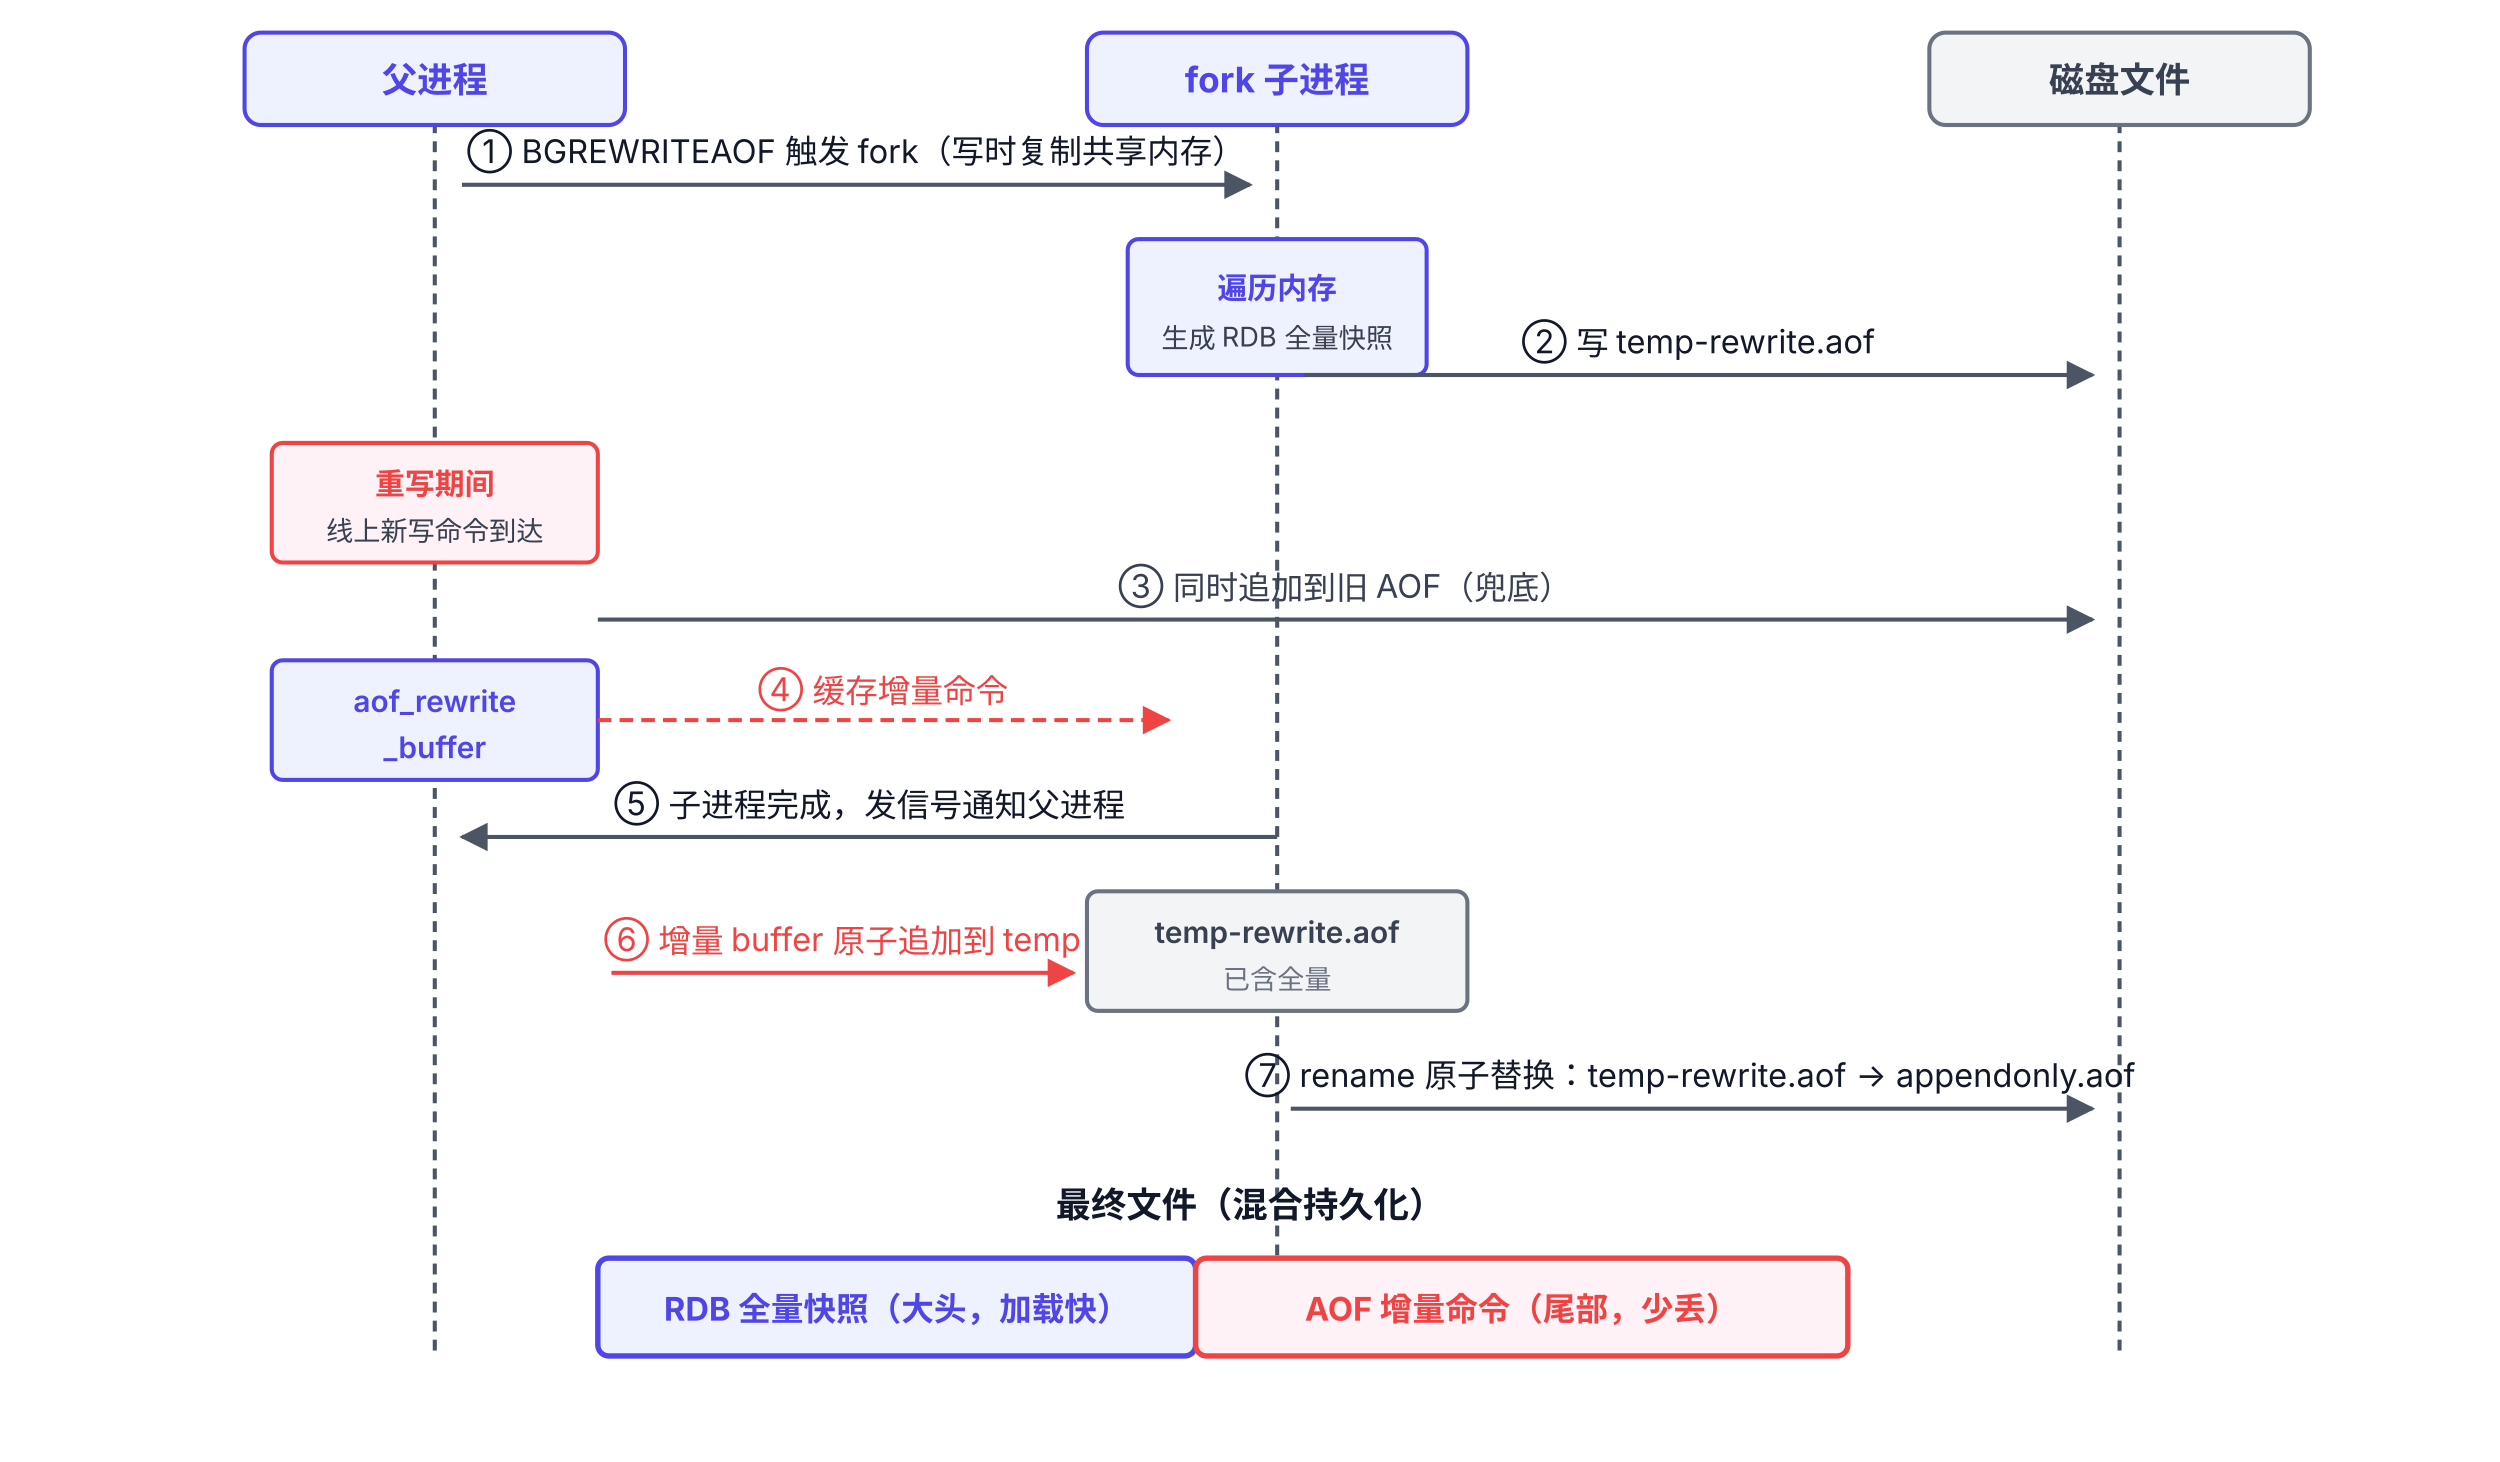
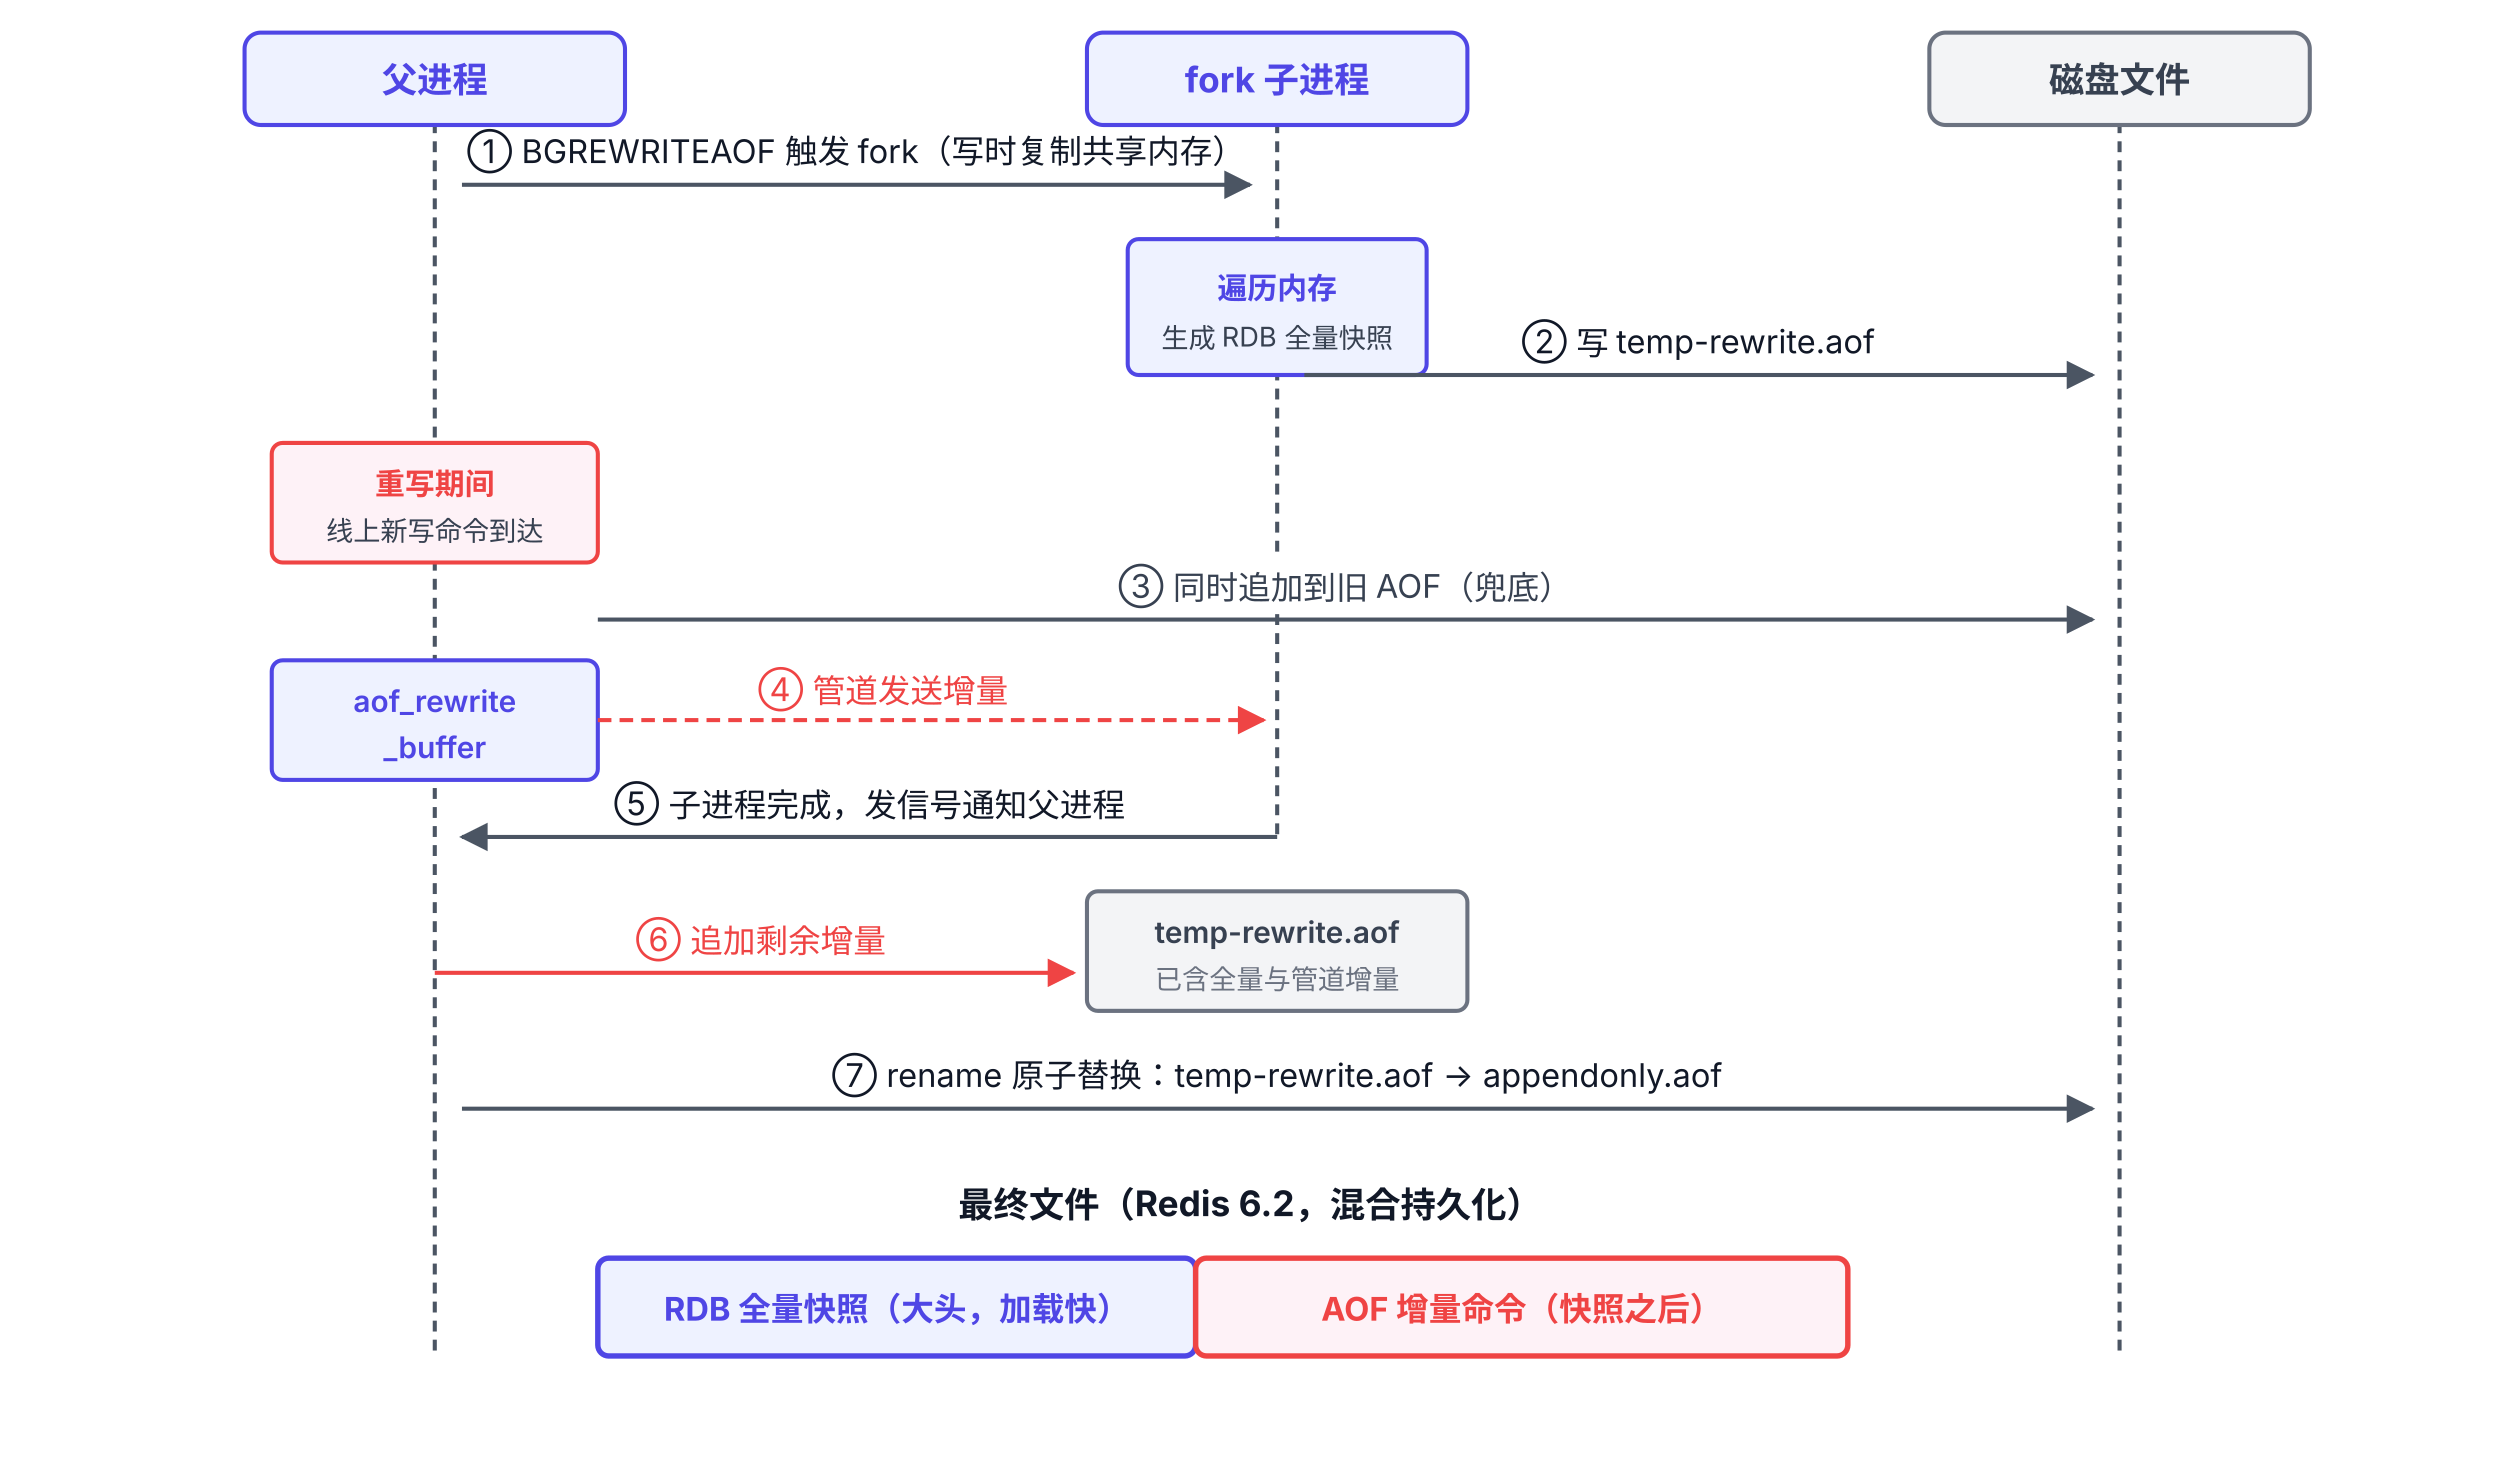
<svg xmlns="http://www.w3.org/2000/svg" viewBox="0 62 920 538" font-family="system-ui, -apple-system, 'PingFang SC', 'Microsoft YaHei', sans-serif">
  <defs>
    <marker id="arrow" viewBox="0 0 10 10" refX="9" refY="5" markerWidth="7" markerHeight="7" orient="auto-start-reverse">
      <path d="M0,0 L10,5 L0,10 z" fill="#4B5563" />
    </marker>
    <marker id="arrowR" viewBox="0 0 10 10" refX="9" refY="5" markerWidth="7" markerHeight="7" orient="auto-start-reverse">
      <path d="M0,0 L10,5 L0,10 z" fill="#EF4444" />
    </marker>
  </defs>
  <line x1="160" y1="100" x2="160" y2="560" stroke="#4B5563" stroke-width="1.5" stroke-dasharray="4 3" />
  <rect x="90" y="74" width="140" height="34" rx="6" fill="#EEF2FF" stroke="#4F46E5" stroke-width="1.5" />
  <text x="160" y="96" text-anchor="middle" font-size="13" font-weight="700" fill="#4F46E5">父进程</text>
-   <line x1="470" y1="100" x2="470" y2="560" stroke="#4B5563" stroke-width="1.5" stroke-dasharray="4 3" />
+   <line x1="470" y1="100" x2="470" y2="267" stroke="#4B5563" stroke-width="1.5" stroke-dasharray="4 3" />
+   <line x1="470" y1="288" x2="470" y2="370" stroke="#4B5563" stroke-width="1.5" stroke-dasharray="4 3" />
  <rect x="400" y="74" width="140" height="34" rx="6" fill="#EEF2FF" stroke="#4F46E5" stroke-width="1.5" />
  <text x="470" y="96" text-anchor="middle" font-size="13" font-weight="700" fill="#4F46E5">fork 子进程</text>
  <line x1="780" y1="100" x2="780" y2="560" stroke="#4B5563" stroke-width="1.5" stroke-dasharray="4 3" />
  <rect x="710" y="74" width="140" height="34" rx="6" fill="#F3F4F6" stroke="#6B7280" stroke-width="1.5" />
  <text x="780" y="96" text-anchor="middle" font-size="13" font-weight="700" fill="#374151">磁盘文件</text>
  <line x1="170" y1="130" x2="460" y2="130" stroke="#4B5563" stroke-width="1.5" marker-end="url(#arrow)" />
  <text x="315" y="122" text-anchor="middle" font-size="12" fill="#111827">① BGREWRITEAOF 触发 fork（写时复制共享内存）</text>
  <rect x="415" y="150" width="110" height="50" rx="4" fill="#EEF2FF" stroke="#4F46E5" stroke-width="1.5" />
  <text x="470" y="172" text-anchor="middle" font-size="11" font-weight="600" fill="#4F46E5">遍历内存</text>
  <text x="470" y="190" text-anchor="middle" font-size="10" fill="#374151">生成 RDB 全量快照</text>
  <line x1="480" y1="200" x2="770" y2="200" stroke="#4B5563" stroke-width="1.5" marker-end="url(#arrow)" />
  <text x="625" y="192" text-anchor="middle" font-size="12" fill="#111827">② 写 temp-rewrite.aof</text>
  <rect x="100" y="225" width="120" height="44" rx="4" fill="#FEF2F7" stroke="#EF4444" stroke-width="1.5" />
  <text x="160" y="244" text-anchor="middle" font-size="11" font-weight="600" fill="#EF4444">重写期间</text>
  <text x="160" y="261" text-anchor="middle" font-size="10" fill="#374151">线上新写命令到达</text>
  <line x1="220" y1="290" x2="770" y2="290" stroke="#4B5563" stroke-width="1.5" marker-end="url(#arrow)" />
  <text x="495" y="282" text-anchor="middle" font-size="12" fill="#374151">③ 同时追加到旧 AOF（兜底）</text>
  <rect x="100" y="305" width="120" height="44" rx="4" fill="#EEF2FF" stroke="#4F46E5" stroke-width="1.5" />
  <text x="160" y="324" text-anchor="middle" font-size="11" font-weight="600" fill="#4F46E5">aof_rewrite</text>
  <text x="160" y="341" text-anchor="middle" font-size="11" font-weight="600" fill="#4F46E5">_buffer</text>
-   <line x1="220" y1="327" x2="430" y2="327" stroke="#EF4444" stroke-width="1.5" stroke-dasharray="5 3" marker-end="url(#arrowR)" />
-   <text x="325" y="320" text-anchor="middle" font-size="12" fill="#EF4444">④ 缓存增量命令</text>
+   <line x1="220" y1="327" x2="465" y2="327" stroke="#EF4444" stroke-width="1.5" stroke-dasharray="5 3" marker-end="url(#arrowR)" />
+   <text x="325" y="320" text-anchor="middle" font-size="12" fill="#EF4444">④ 管道发送增量</text>
  <line x1="470" y1="370" x2="170" y2="370" stroke="#4B5563" stroke-width="1.5" marker-end="url(#arrow)" />
  <text x="320" y="362" text-anchor="middle" font-size="12" fill="#111827">⑤ 子进程完成，发信号通知父进程</text>
  <rect x="400" y="390" width="140" height="44" rx="4" fill="#F3F4F6" stroke="#6B7280" stroke-width="1.5" />
  <text x="470" y="409" text-anchor="middle" font-size="11" font-weight="600" fill="#374151">temp-rewrite.aof</text>
-   <text x="470" y="426" text-anchor="middle" font-size="10" fill="#6B7280">已含全量</text>
-   <line x1="225" y1="420" x2="395" y2="420" stroke="#EF4444" stroke-width="1.5" marker-end="url(#arrowR)" />
-   <text x="310" y="412" text-anchor="middle" font-size="12" fill="#EF4444">⑥ 增量 buffer 原子追加到 temp</text>
-   <line x1="475" y1="470" x2="770" y2="470" stroke="#4B5563" stroke-width="1.5" marker-end="url(#arrow)" />
-   <text x="622" y="462" text-anchor="middle" font-size="12" fill="#111827">⑦ rename 原子替换：temp-rewrite.aof → appendonly.aof</text>
-   <text x="460" y="510" text-anchor="middle" font-size="13" font-weight="700" fill="#111827">最终文件（混合持久化）</text>
+   <text x="470" y="426" text-anchor="middle" font-size="10" fill="#6B7280">已含全量与管道增量</text>
+   <line x1="160" y1="420" x2="395" y2="420" stroke="#EF4444" stroke-width="1.5" marker-end="url(#arrowR)" />
+   <text x="280" y="412" text-anchor="middle" font-size="12" fill="#EF4444">⑥ 追加剩余增量</text>
+   <line x1="170" y1="470" x2="770" y2="470" stroke="#4B5563" stroke-width="1.5" marker-end="url(#arrow)" />
+   <text x="470" y="462" text-anchor="middle" font-size="12" fill="#111827">⑦ rename 原子替换：temp-rewrite.aof → appendonly.aof</text>
+   <text x="460" y="510" text-anchor="middle" font-size="13" font-weight="700" fill="#111827">最终文件（Redis 6.2，混合持久化）</text>
  <rect x="220" y="525" width="220" height="36" rx="4" fill="#EEF2FF" stroke="#4F46E5" stroke-width="2" />
  <text x="330" y="548" text-anchor="middle" font-size="12" font-weight="700" fill="#4F46E5">RDB 全量快照（大头，加载快）</text>
  <rect x="440" y="525" width="240" height="36" rx="4" fill="#FEF2F7" stroke="#EF4444" stroke-width="2" />
-   <text x="560" y="548" text-anchor="middle" font-size="12" font-weight="700" fill="#EF4444">AOF 增量命令（尾部，少丢）</text>
+   <text x="560" y="548" text-anchor="middle" font-size="12" font-weight="700" fill="#EF4444">AOF 增量命令（快照之后）</text>
</svg>
